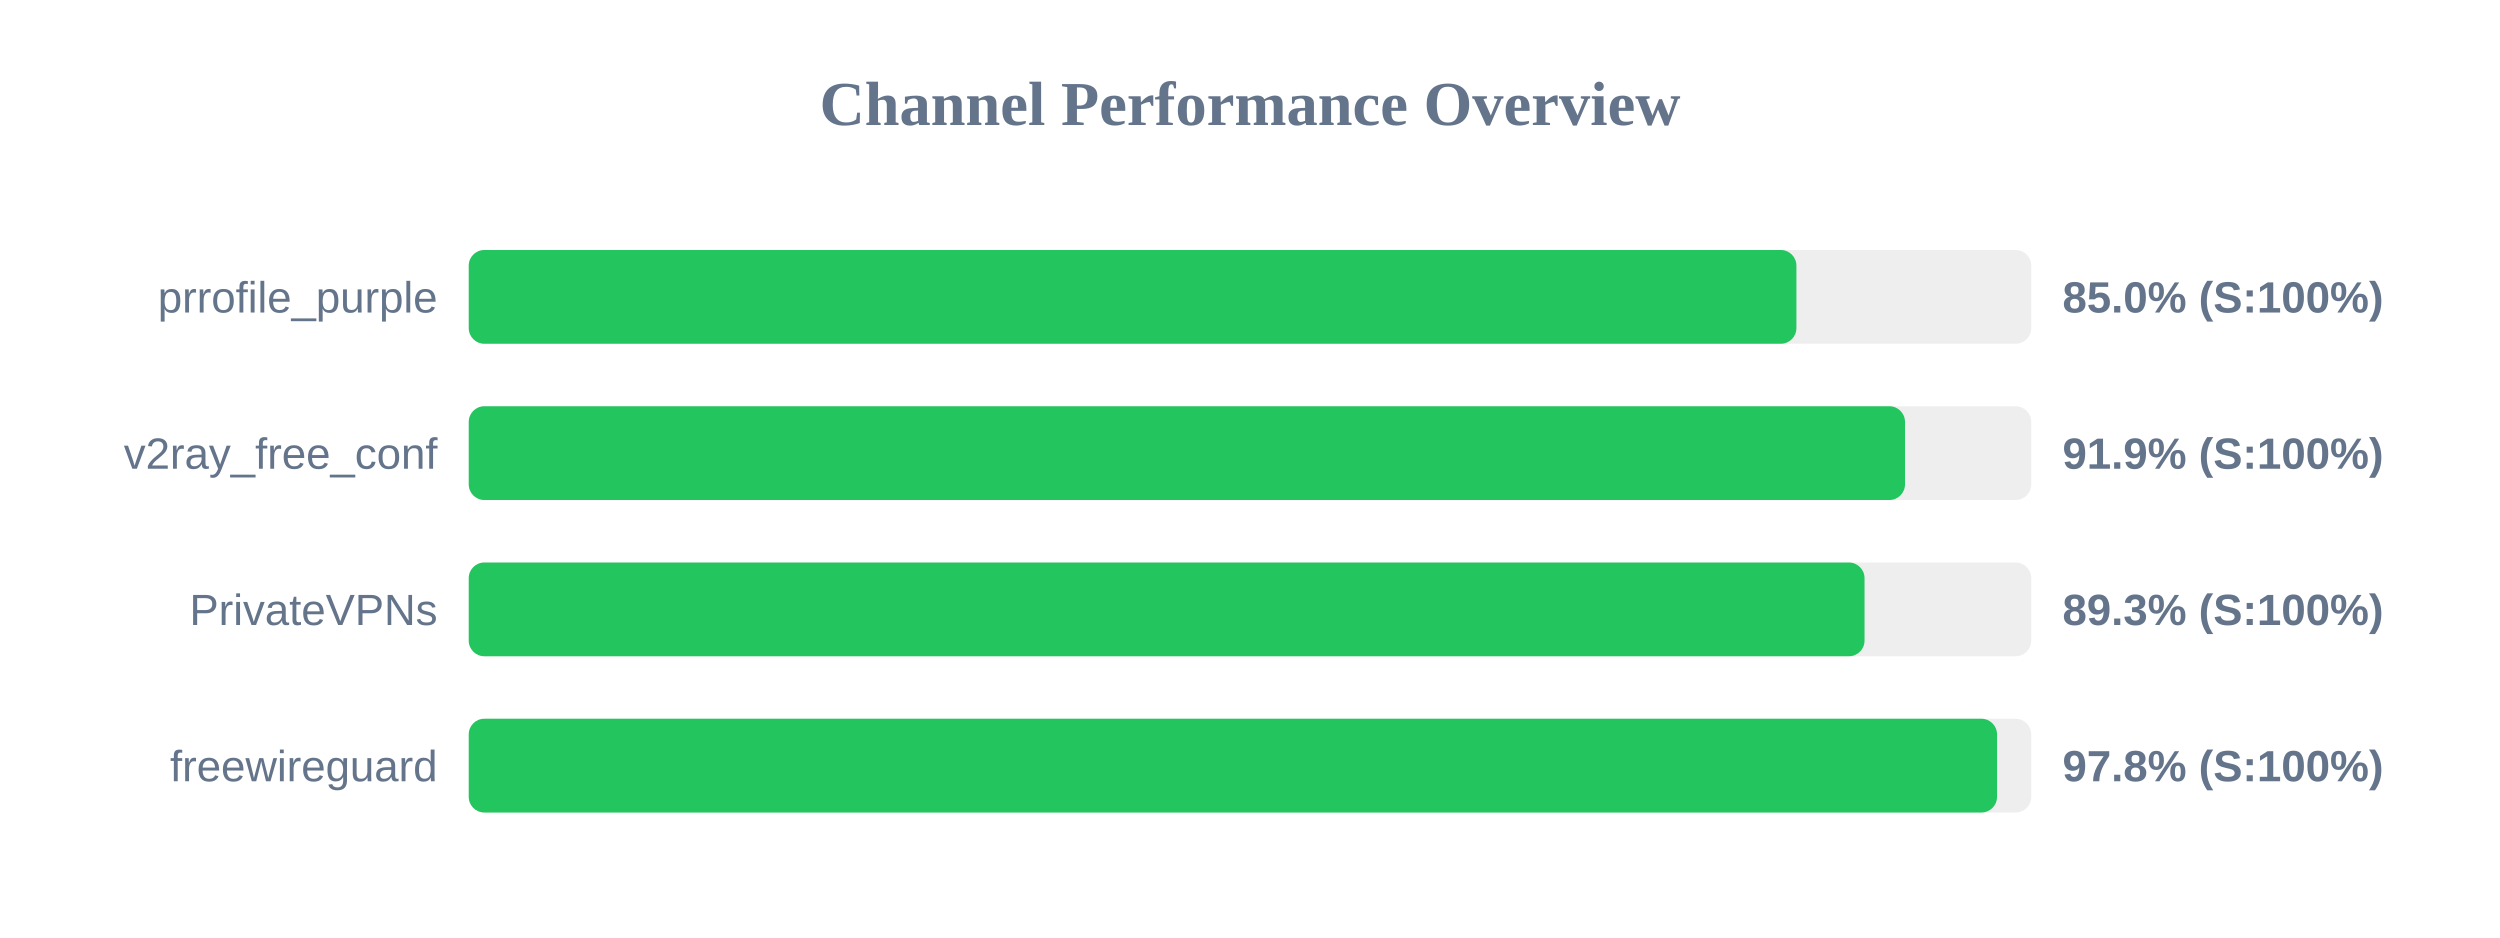
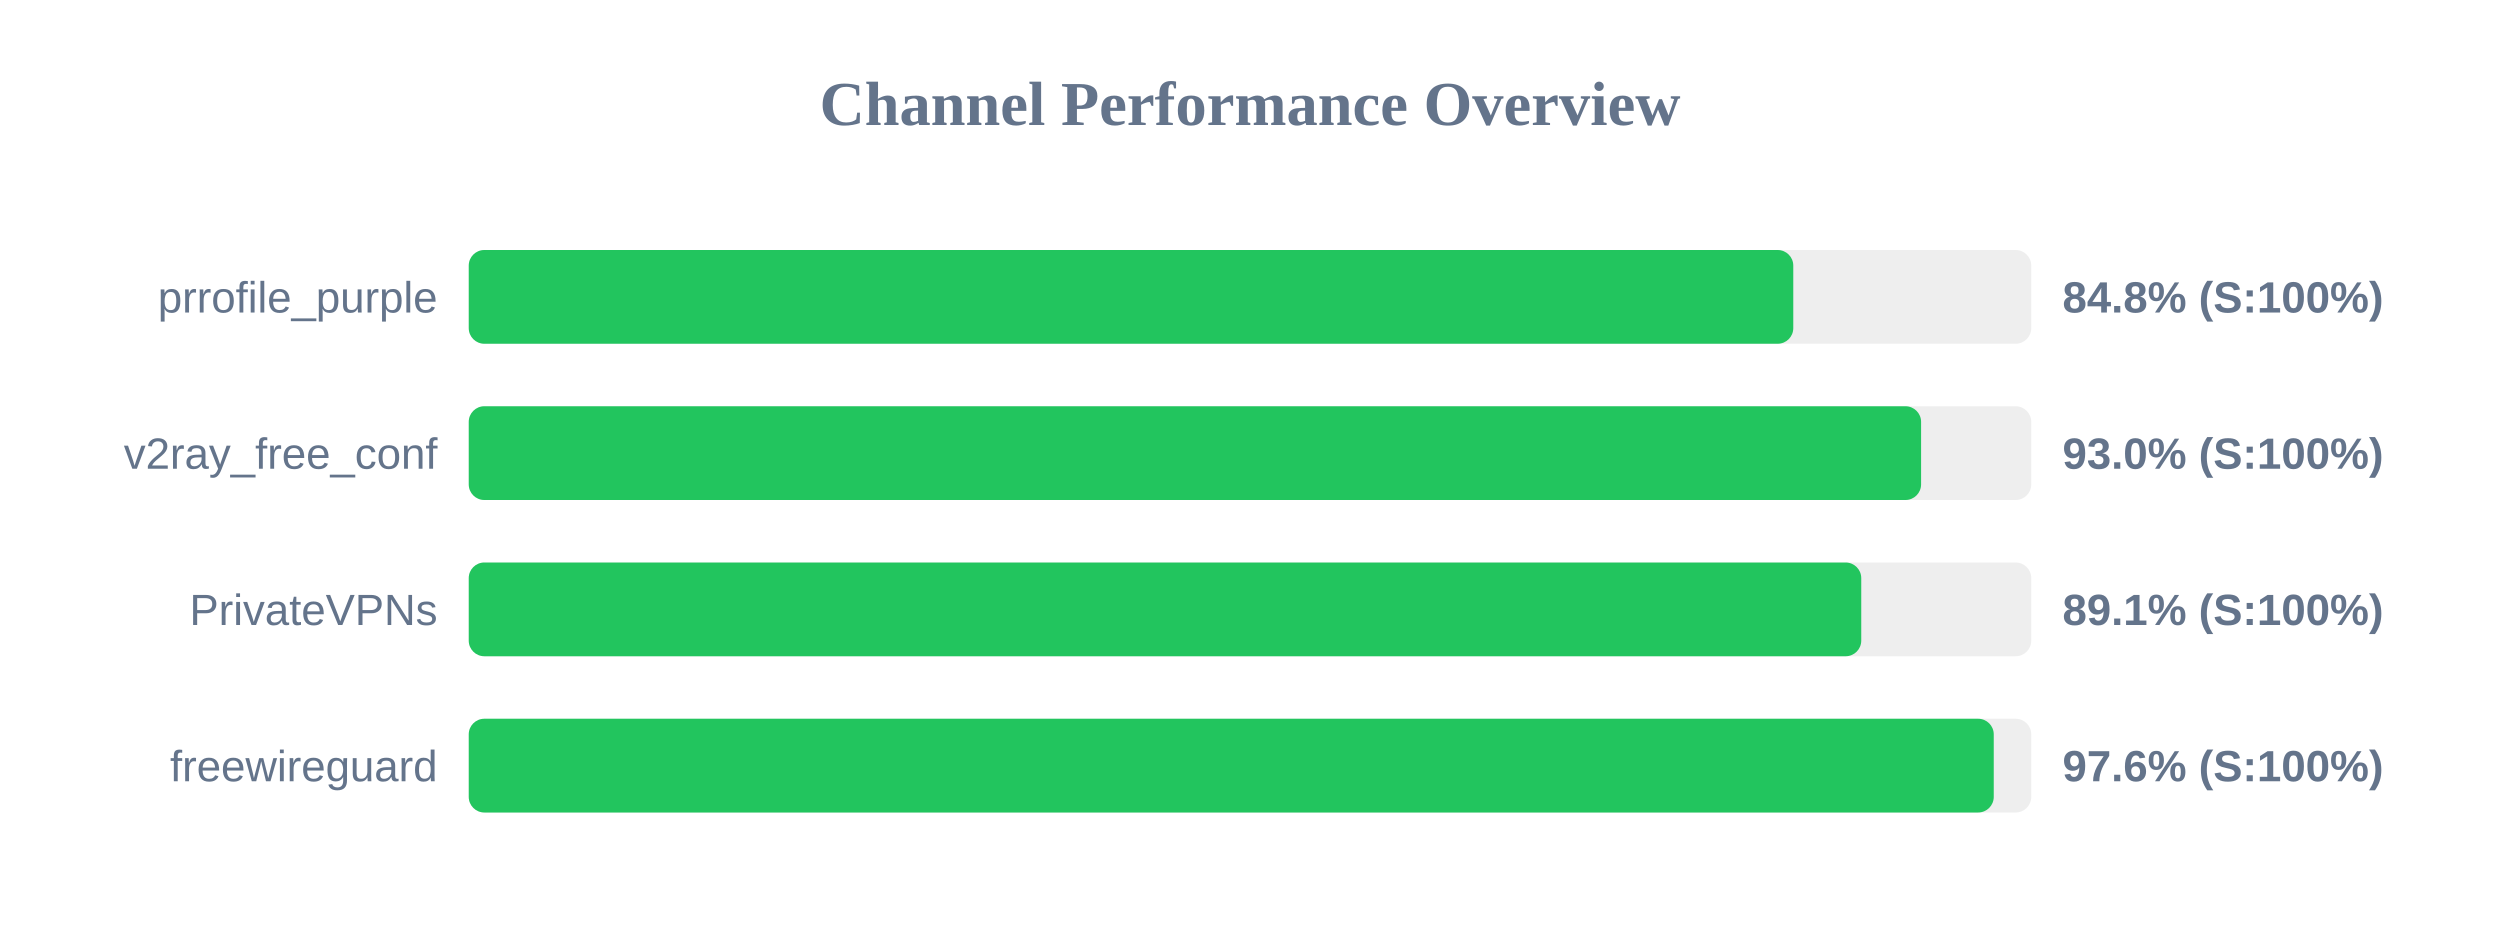
<svg xmlns="http://www.w3.org/2000/svg" width="800" height="300" version="1.1">
  <style>
        .row { font: 14px Arial; fill: #64748b; }
        .score { font: bold 14px Arial; fill: #64748b; }
    </style>
  <text x="400" y="40" text-anchor="middle" font-size="20px" font-weight="bold" fill="#64748b">Channel Performance Overview</text>
  <rect x="150" y="80" width="500" height="30" fill="#eee" rx="5" />
-   <rect x="150" y="80" width="424.85" height="30" fill="#22c55e" rx="5" />
+   <rect x="150" y="80" width="423.85" height="30" fill="#22c55e" rx="5" />
  <text x="140" y="100" text-anchor="end" class="row">prrofile_purple</text>
-   <text x="660" y="100" text-anchor="start" class="score">85.0% (S:100%)</text>
+   <text x="660" y="100" text-anchor="start" class="score">84.8% (S:100%)</text>
  <rect x="150" y="130" width="500" height="30" fill="#eee" rx="5" />
-   <rect x="150" y="130" width="459.6" height="30" fill="#22c55e" rx="5" />
+   <rect x="150" y="130" width="464.75" height="30" fill="#22c55e" rx="5" />
  <text x="140" y="150" text-anchor="end" class="row">v2ray_free_conf</text>
-   <text x="660" y="150" text-anchor="start" class="score">91.9% (S:100%)</text>
+   <text x="660" y="150" text-anchor="start" class="score">93.0% (S:100%)</text>
  <rect x="150" y="180" width="500" height="30" fill="#eee" rx="5" />
-   <rect x="150" y="180" width="446.65" height="30" fill="#22c55e" rx="5" />
+   <rect x="150" y="180" width="445.6" height="30" fill="#22c55e" rx="5" />
  <text x="140" y="200" text-anchor="end" class="row">PrivateVPNs</text>
-   <text x="660" y="200" text-anchor="start" class="score">89.3% (S:100%)</text>
+   <text x="660" y="200" text-anchor="start" class="score">89.1% (S:100%)</text>
  <rect x="150" y="230" width="500" height="30" fill="#eee" rx="5" />
-   <rect x="150" y="230" width="489.05" height="30" fill="#22c55e" rx="5" />
+   <rect x="150" y="230" width="488.0" height="30" fill="#22c55e" rx="5" />
  <text x="140" y="250" text-anchor="end" class="row">freewireguard</text>
-   <text x="660" y="250" text-anchor="start" class="score">97.8% (S:100%)</text>
+   <text x="660" y="250" text-anchor="start" class="score">97.6% (S:100%)</text>
</svg>
